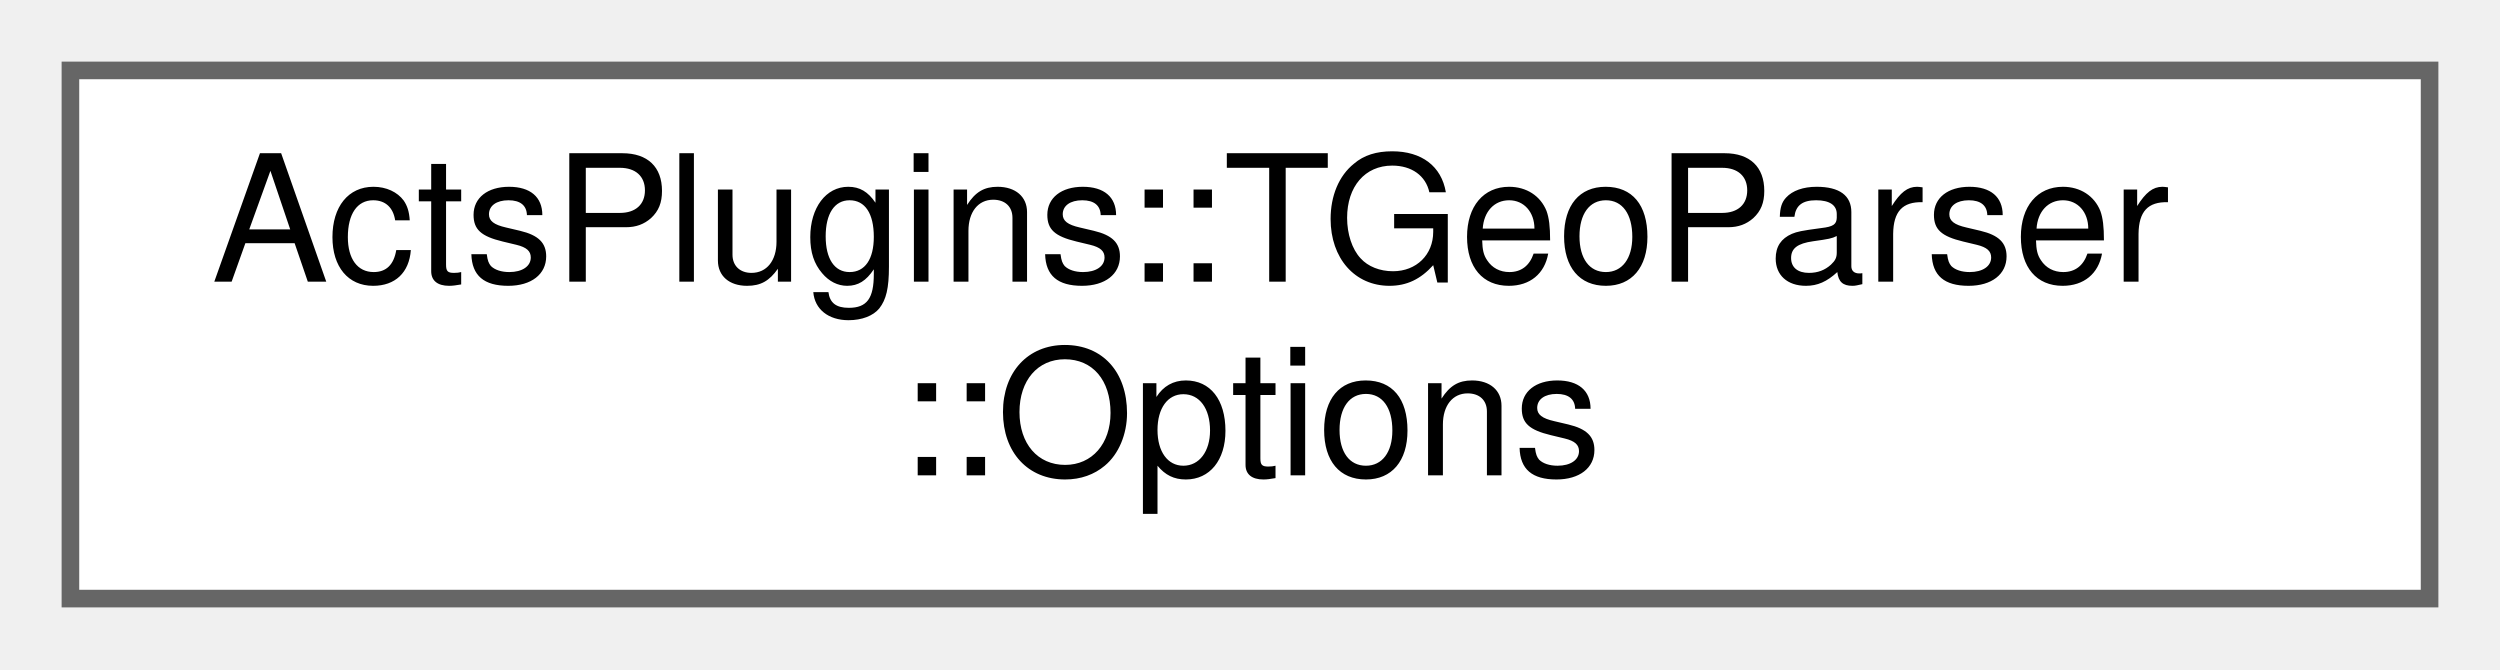
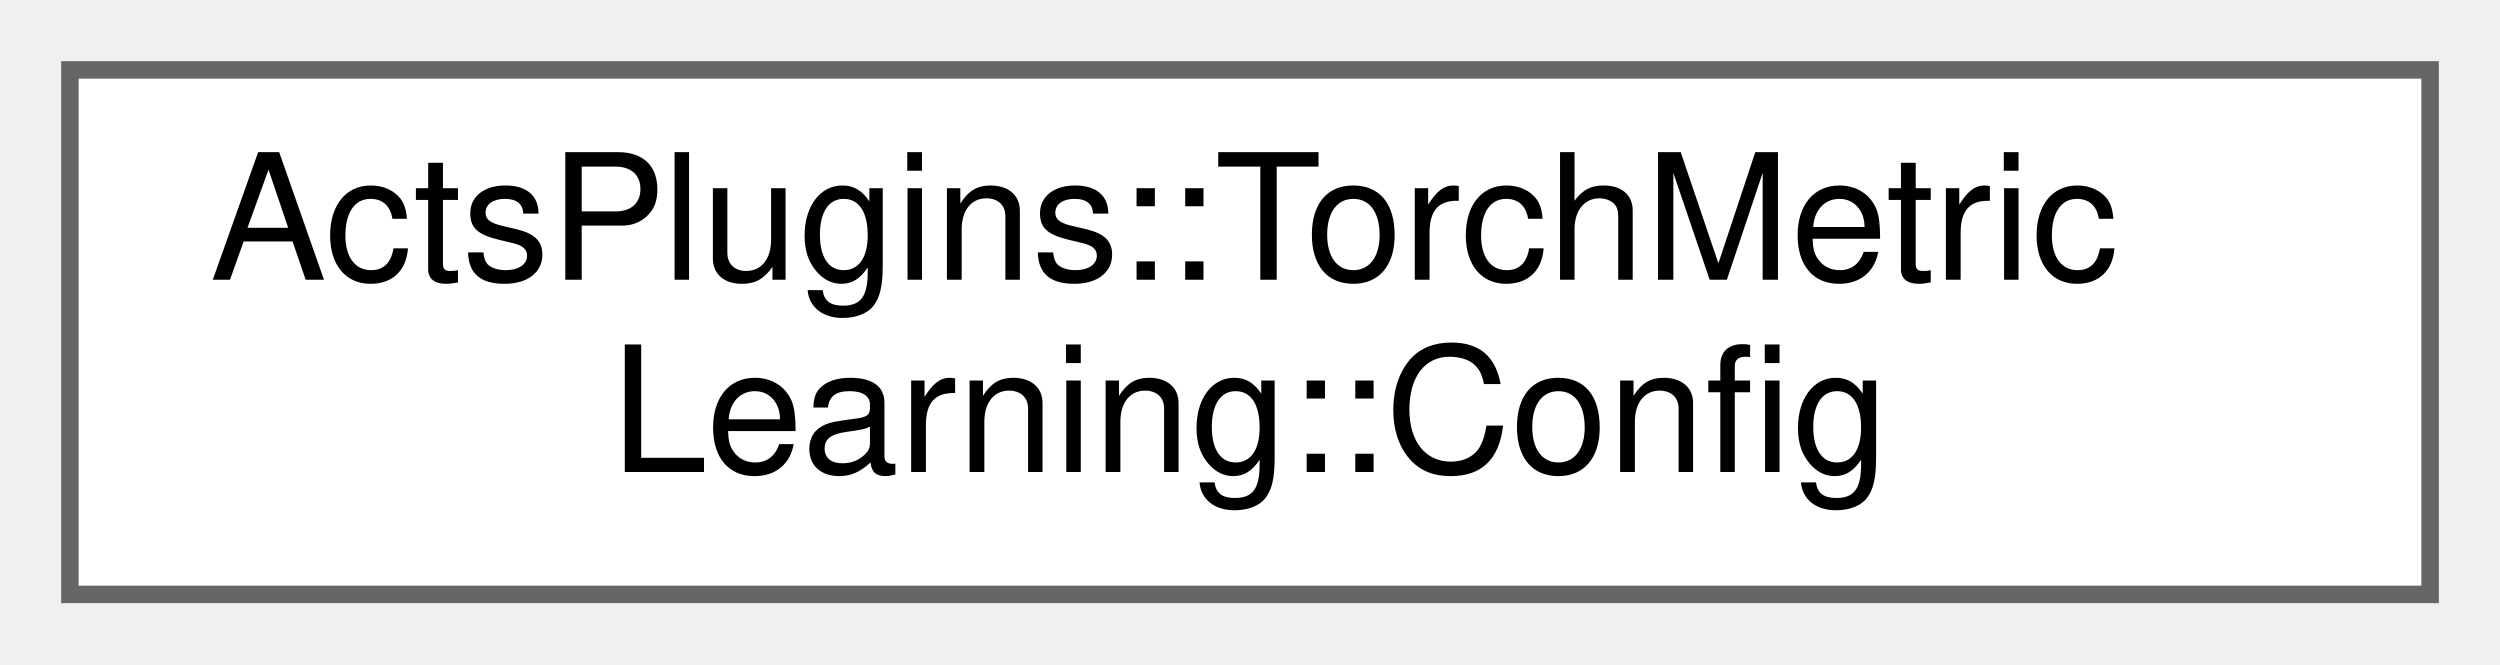
- <svg xmlns="http://www.w3.org/2000/svg" xmlns:xlink="http://www.w3.org/1999/xlink" width="142pt" height="38pt" viewBox="0.00 0.00 142.00 38.00">
+ <svg xmlns="http://www.w3.org/2000/svg" xmlns:xlink="http://www.w3.org/1999/xlink" width="143pt" height="38pt" viewBox="0.00 0.00 143.00 38.00">
  <g id="graph0" class="graph" transform="scale(1 1) rotate(0) translate(4 34)">
    <g id="Node000000" class="node">
      <g id="a_Node000000">
-         <a xlink:href="struct_acts_plugins_1_1_t_geo_parser_1_1_options.html" target="_top" xlink:title="Nested configuration struct.">
-           <polygon fill="white" stroke="#666666" points="134,-30 0,-30 0,0 134,0 134,-30" />
-           <text text-anchor="start" x="8" y="-18" font-family="Helvetica,sans-Serif" font-size="10.00">ActsPlugins::TGeoParser</text>
-           <text text-anchor="middle" x="67" y="-7" font-family="Helvetica,sans-Serif" font-size="10.00">::Options</text>
+         <a xlink:href="struct_acts_plugins_1_1_torch_metric_learning_1_1_config.html" target="_top" xlink:title="Configuration struct for Torch metric learning.">
+           <polygon fill="white" stroke="#666666" points="135,-30 0,-30 0,0 135,0 135,-30" />
+           <text text-anchor="start" x="8" y="-18" font-family="Helvetica,sans-Serif" font-size="10.00">ActsPlugins::TorchMetric</text>
+           <text text-anchor="middle" x="67.5" y="-7" font-family="Helvetica,sans-Serif" font-size="10.00">Learning::Config</text>
        </a>
      </g>
    </g>
  </g>
</svg>
